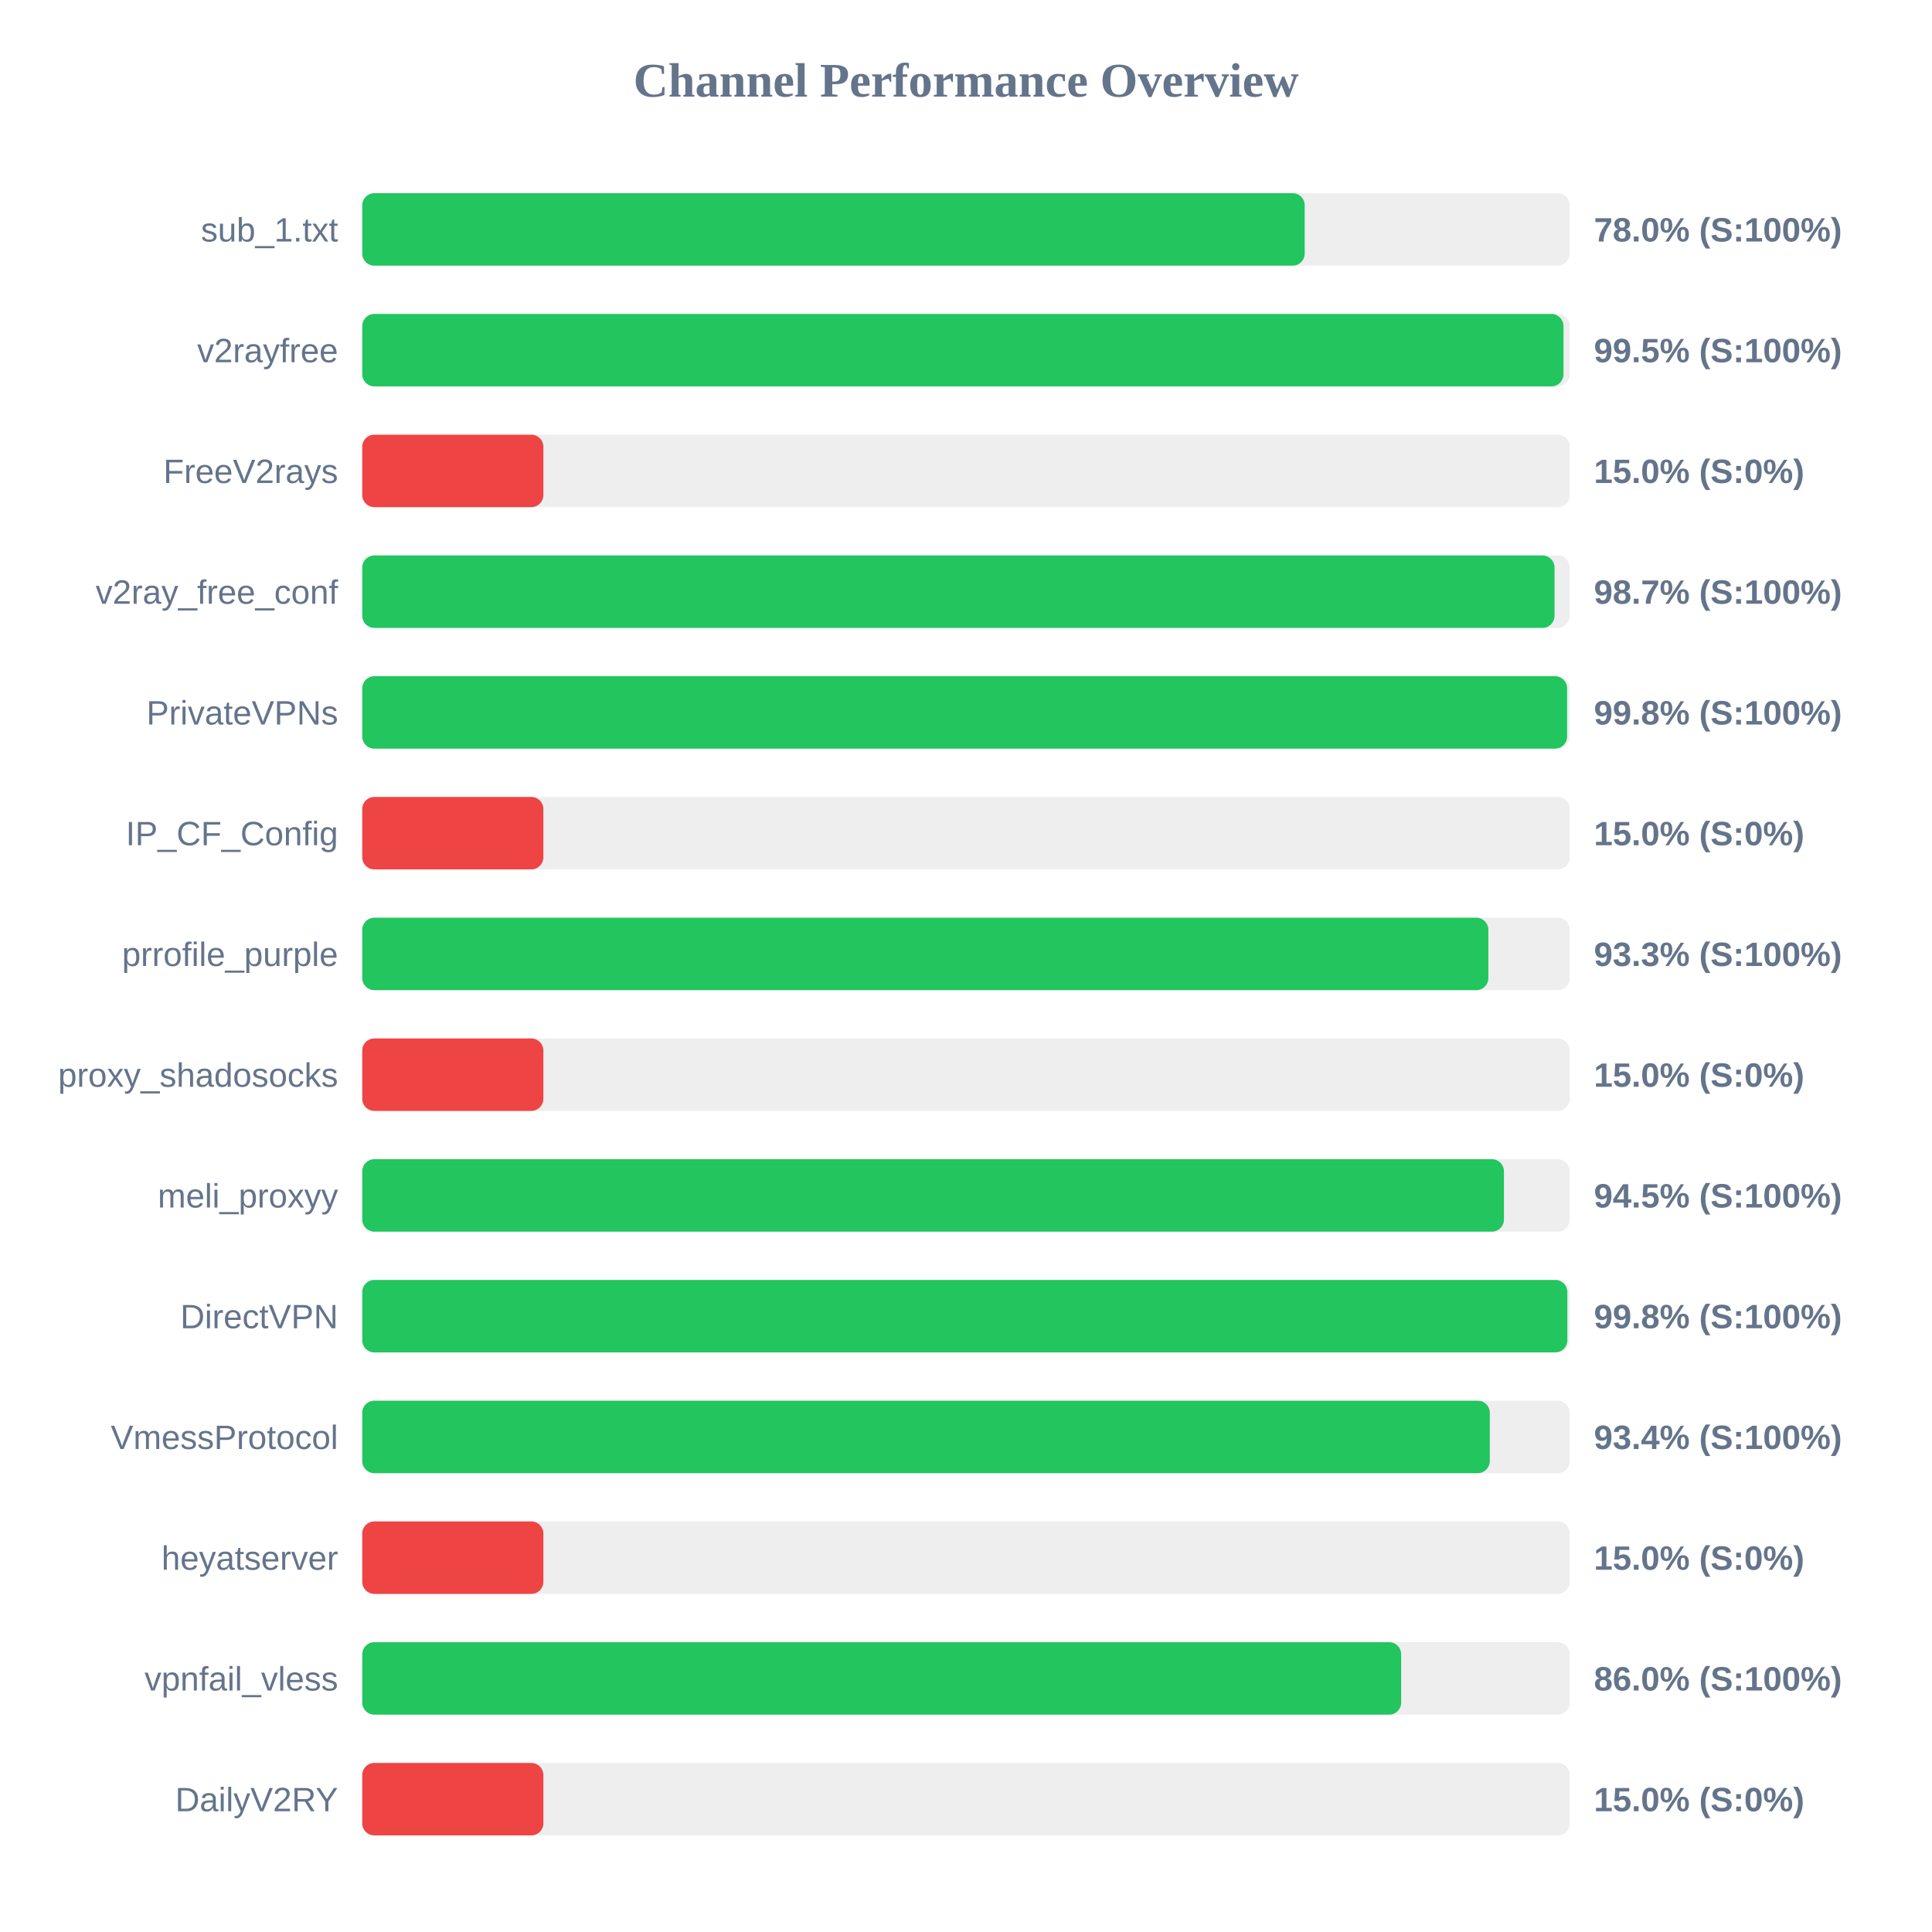
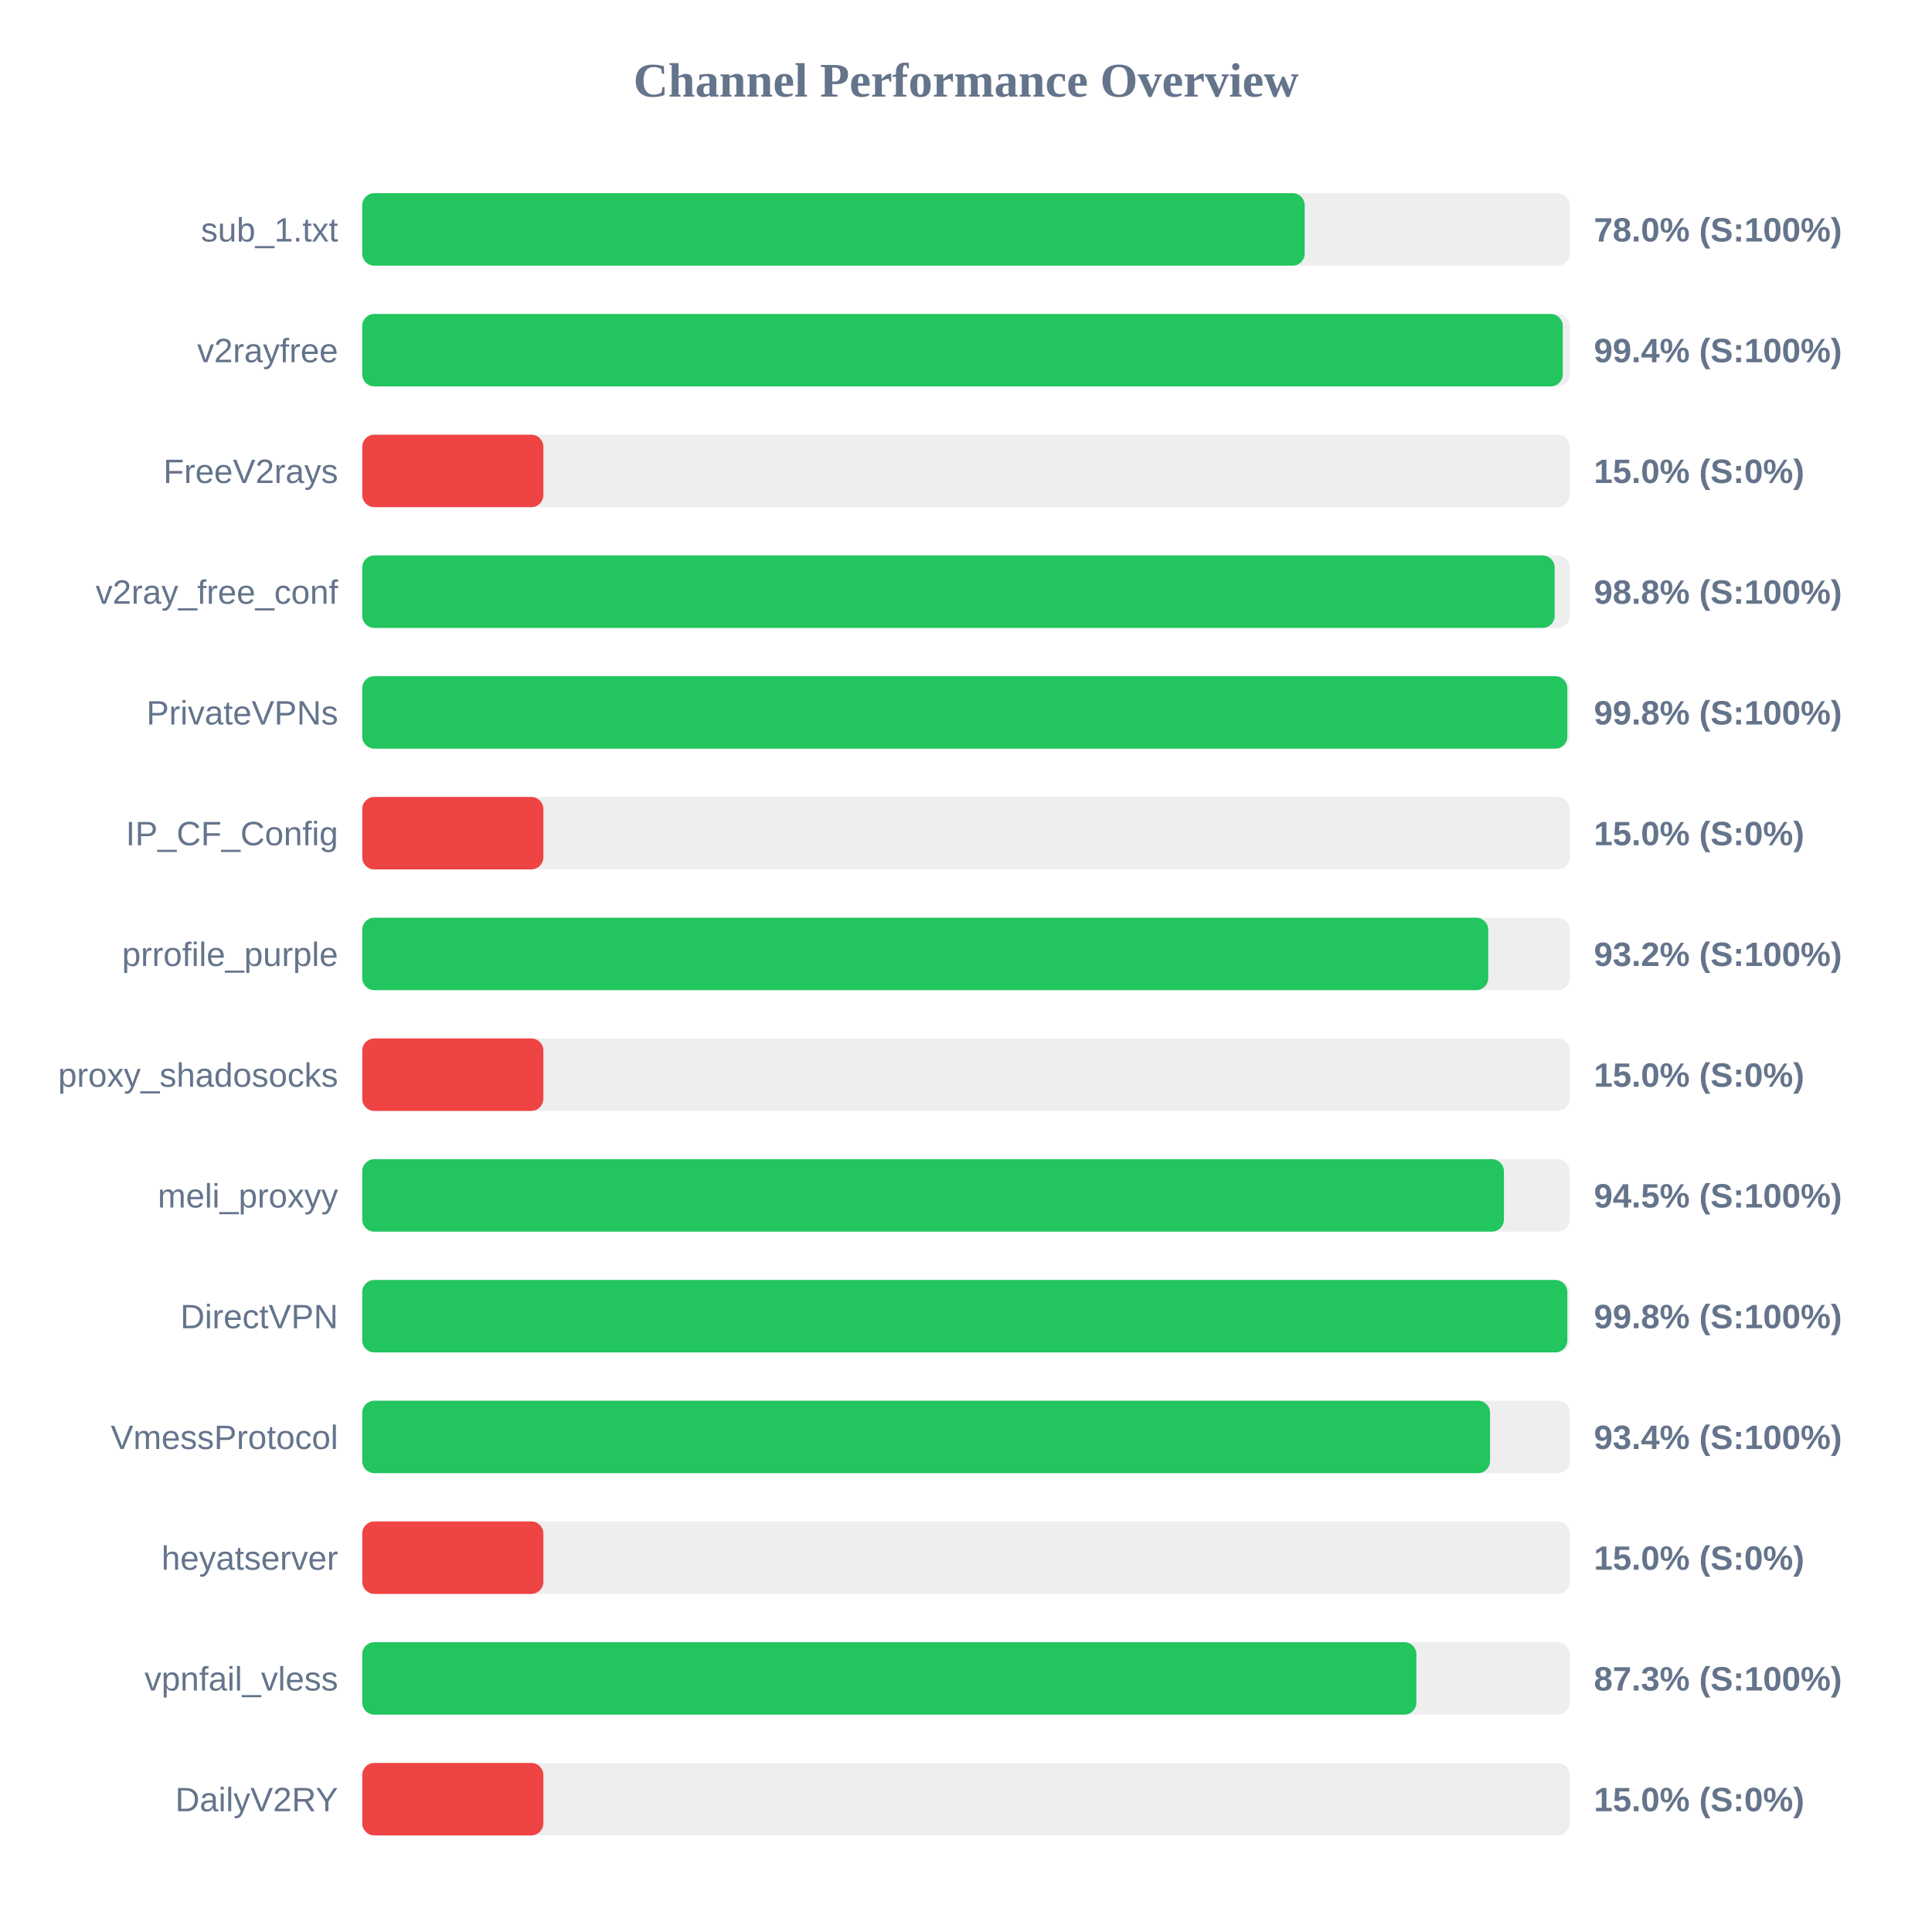
<svg xmlns="http://www.w3.org/2000/svg" width="800" height="800" version="1.1">
  <style>
        .row { font: 14px Arial; fill: #64748b; }
        .score { font: bold 14px Arial; fill: #64748b; }
    </style>
  <text x="400" y="40" text-anchor="middle" font-size="20px" font-weight="bold" fill="#64748b">Channel Performance Overview</text>
  <rect x="150" y="80" width="500" height="30" fill="#eee" rx="5" />
  <rect x="150" y="80" width="390.25" height="30" fill="#22c55e" rx="5" />
  <text x="140" y="100" text-anchor="end" class="row">sub_1.txt</text>
  <text x="660" y="100" text-anchor="start" class="score">78.0% (S:100%)</text>
  <rect x="150" y="130" width="500" height="30" fill="#eee" rx="5" />
-   <rect x="150" y="130" width="497.4" height="30" fill="#22c55e" rx="5" />
+   <rect x="150" y="130" width="497.1" height="30" fill="#22c55e" rx="5" />
  <text x="140" y="150" text-anchor="end" class="row">v2rayfree</text>
-   <text x="660" y="150" text-anchor="start" class="score">99.5% (S:100%)</text>
+   <text x="660" y="150" text-anchor="start" class="score">99.4% (S:100%)</text>
  <rect x="150" y="180" width="500" height="30" fill="#eee" rx="5" />
  <rect x="150" y="180" width="75.0" height="30" fill="#ef4444" rx="5" />
  <text x="140" y="200" text-anchor="end" class="row">FreeV2rays</text>
  <text x="660" y="200" text-anchor="start" class="score">15.0% (S:0%)</text>
  <rect x="150" y="230" width="500" height="30" fill="#eee" rx="5" />
-   <rect x="150" y="230" width="493.7" height="30" fill="#22c55e" rx="5" />
+   <rect x="150" y="230" width="493.75" height="30" fill="#22c55e" rx="5" />
  <text x="140" y="250" text-anchor="end" class="row">v2ray_free_conf</text>
-   <text x="660" y="250" text-anchor="start" class="score">98.7% (S:100%)</text>
+   <text x="660" y="250" text-anchor="start" class="score">98.8% (S:100%)</text>
  <rect x="150" y="280" width="500" height="30" fill="#eee" rx="5" />
-   <rect x="150" y="280" width="498.9" height="30" fill="#22c55e" rx="5" />
+   <rect x="150" y="280" width="499.0" height="30" fill="#22c55e" rx="5" />
  <text x="140" y="300" text-anchor="end" class="row">PrivateVPNs</text>
  <text x="660" y="300" text-anchor="start" class="score">99.8% (S:100%)</text>
  <rect x="150" y="330" width="500" height="30" fill="#eee" rx="5" />
  <rect x="150" y="330" width="75.0" height="30" fill="#ef4444" rx="5" />
  <text x="140" y="350" text-anchor="end" class="row">IP_CF_Config</text>
  <text x="660" y="350" text-anchor="start" class="score">15.0% (S:0%)</text>
  <rect x="150" y="380" width="500" height="30" fill="#eee" rx="5" />
-   <rect x="150" y="380" width="466.3" height="30" fill="#22c55e" rx="5" />
+   <rect x="150" y="380" width="466.25" height="30" fill="#22c55e" rx="5" />
  <text x="140" y="400" text-anchor="end" class="row">prrofile_purple</text>
-   <text x="660" y="400" text-anchor="start" class="score">93.3% (S:100%)</text>
+   <text x="660" y="400" text-anchor="start" class="score">93.2% (S:100%)</text>
  <rect x="150" y="430" width="500" height="30" fill="#eee" rx="5" />
  <rect x="150" y="430" width="75.0" height="30" fill="#ef4444" rx="5" />
  <text x="140" y="450" text-anchor="end" class="row">proxy_shadosocks</text>
  <text x="660" y="450" text-anchor="start" class="score">15.0% (S:0%)</text>
  <rect x="150" y="480" width="500" height="30" fill="#eee" rx="5" />
  <rect x="150" y="480" width="472.75" height="30" fill="#22c55e" rx="5" />
  <text x="140" y="500" text-anchor="end" class="row">meli_proxyy</text>
  <text x="660" y="500" text-anchor="start" class="score">94.5% (S:100%)</text>
  <rect x="150" y="530" width="500" height="30" fill="#eee" rx="5" />
  <rect x="150" y="530" width="499.0" height="30" fill="#22c55e" rx="5" />
  <text x="140" y="550" text-anchor="end" class="row">DirectVPN</text>
  <text x="660" y="550" text-anchor="start" class="score">99.8% (S:100%)</text>
  <rect x="150" y="580" width="500" height="30" fill="#eee" rx="5" />
-   <rect x="150" y="580" width="466.9" height="30" fill="#22c55e" rx="5" />
+   <rect x="150" y="580" width="467.0" height="30" fill="#22c55e" rx="5" />
  <text x="140" y="600" text-anchor="end" class="row">VmessProtocol</text>
  <text x="660" y="600" text-anchor="start" class="score">93.4% (S:100%)</text>
  <rect x="150" y="630" width="500" height="30" fill="#eee" rx="5" />
  <rect x="150" y="630" width="75.0" height="30" fill="#ef4444" rx="5" />
  <text x="140" y="650" text-anchor="end" class="row">heyatserver</text>
  <text x="660" y="650" text-anchor="start" class="score">15.0% (S:0%)</text>
  <rect x="150" y="680" width="500" height="30" fill="#eee" rx="5" />
-   <rect x="150" y="680" width="430.2" height="30" fill="#22c55e" rx="5" />
+   <rect x="150" y="680" width="436.5" height="30" fill="#22c55e" rx="5" />
  <text x="140" y="700" text-anchor="end" class="row">vpnfail_vless</text>
-   <text x="660" y="700" text-anchor="start" class="score">86.0% (S:100%)</text>
+   <text x="660" y="700" text-anchor="start" class="score">87.3% (S:100%)</text>
  <rect x="150" y="730" width="500" height="30" fill="#eee" rx="5" />
  <rect x="150" y="730" width="75.0" height="30" fill="#ef4444" rx="5" />
  <text x="140" y="750" text-anchor="end" class="row">DailyV2RY</text>
  <text x="660" y="750" text-anchor="start" class="score">15.0% (S:0%)</text>
</svg>
